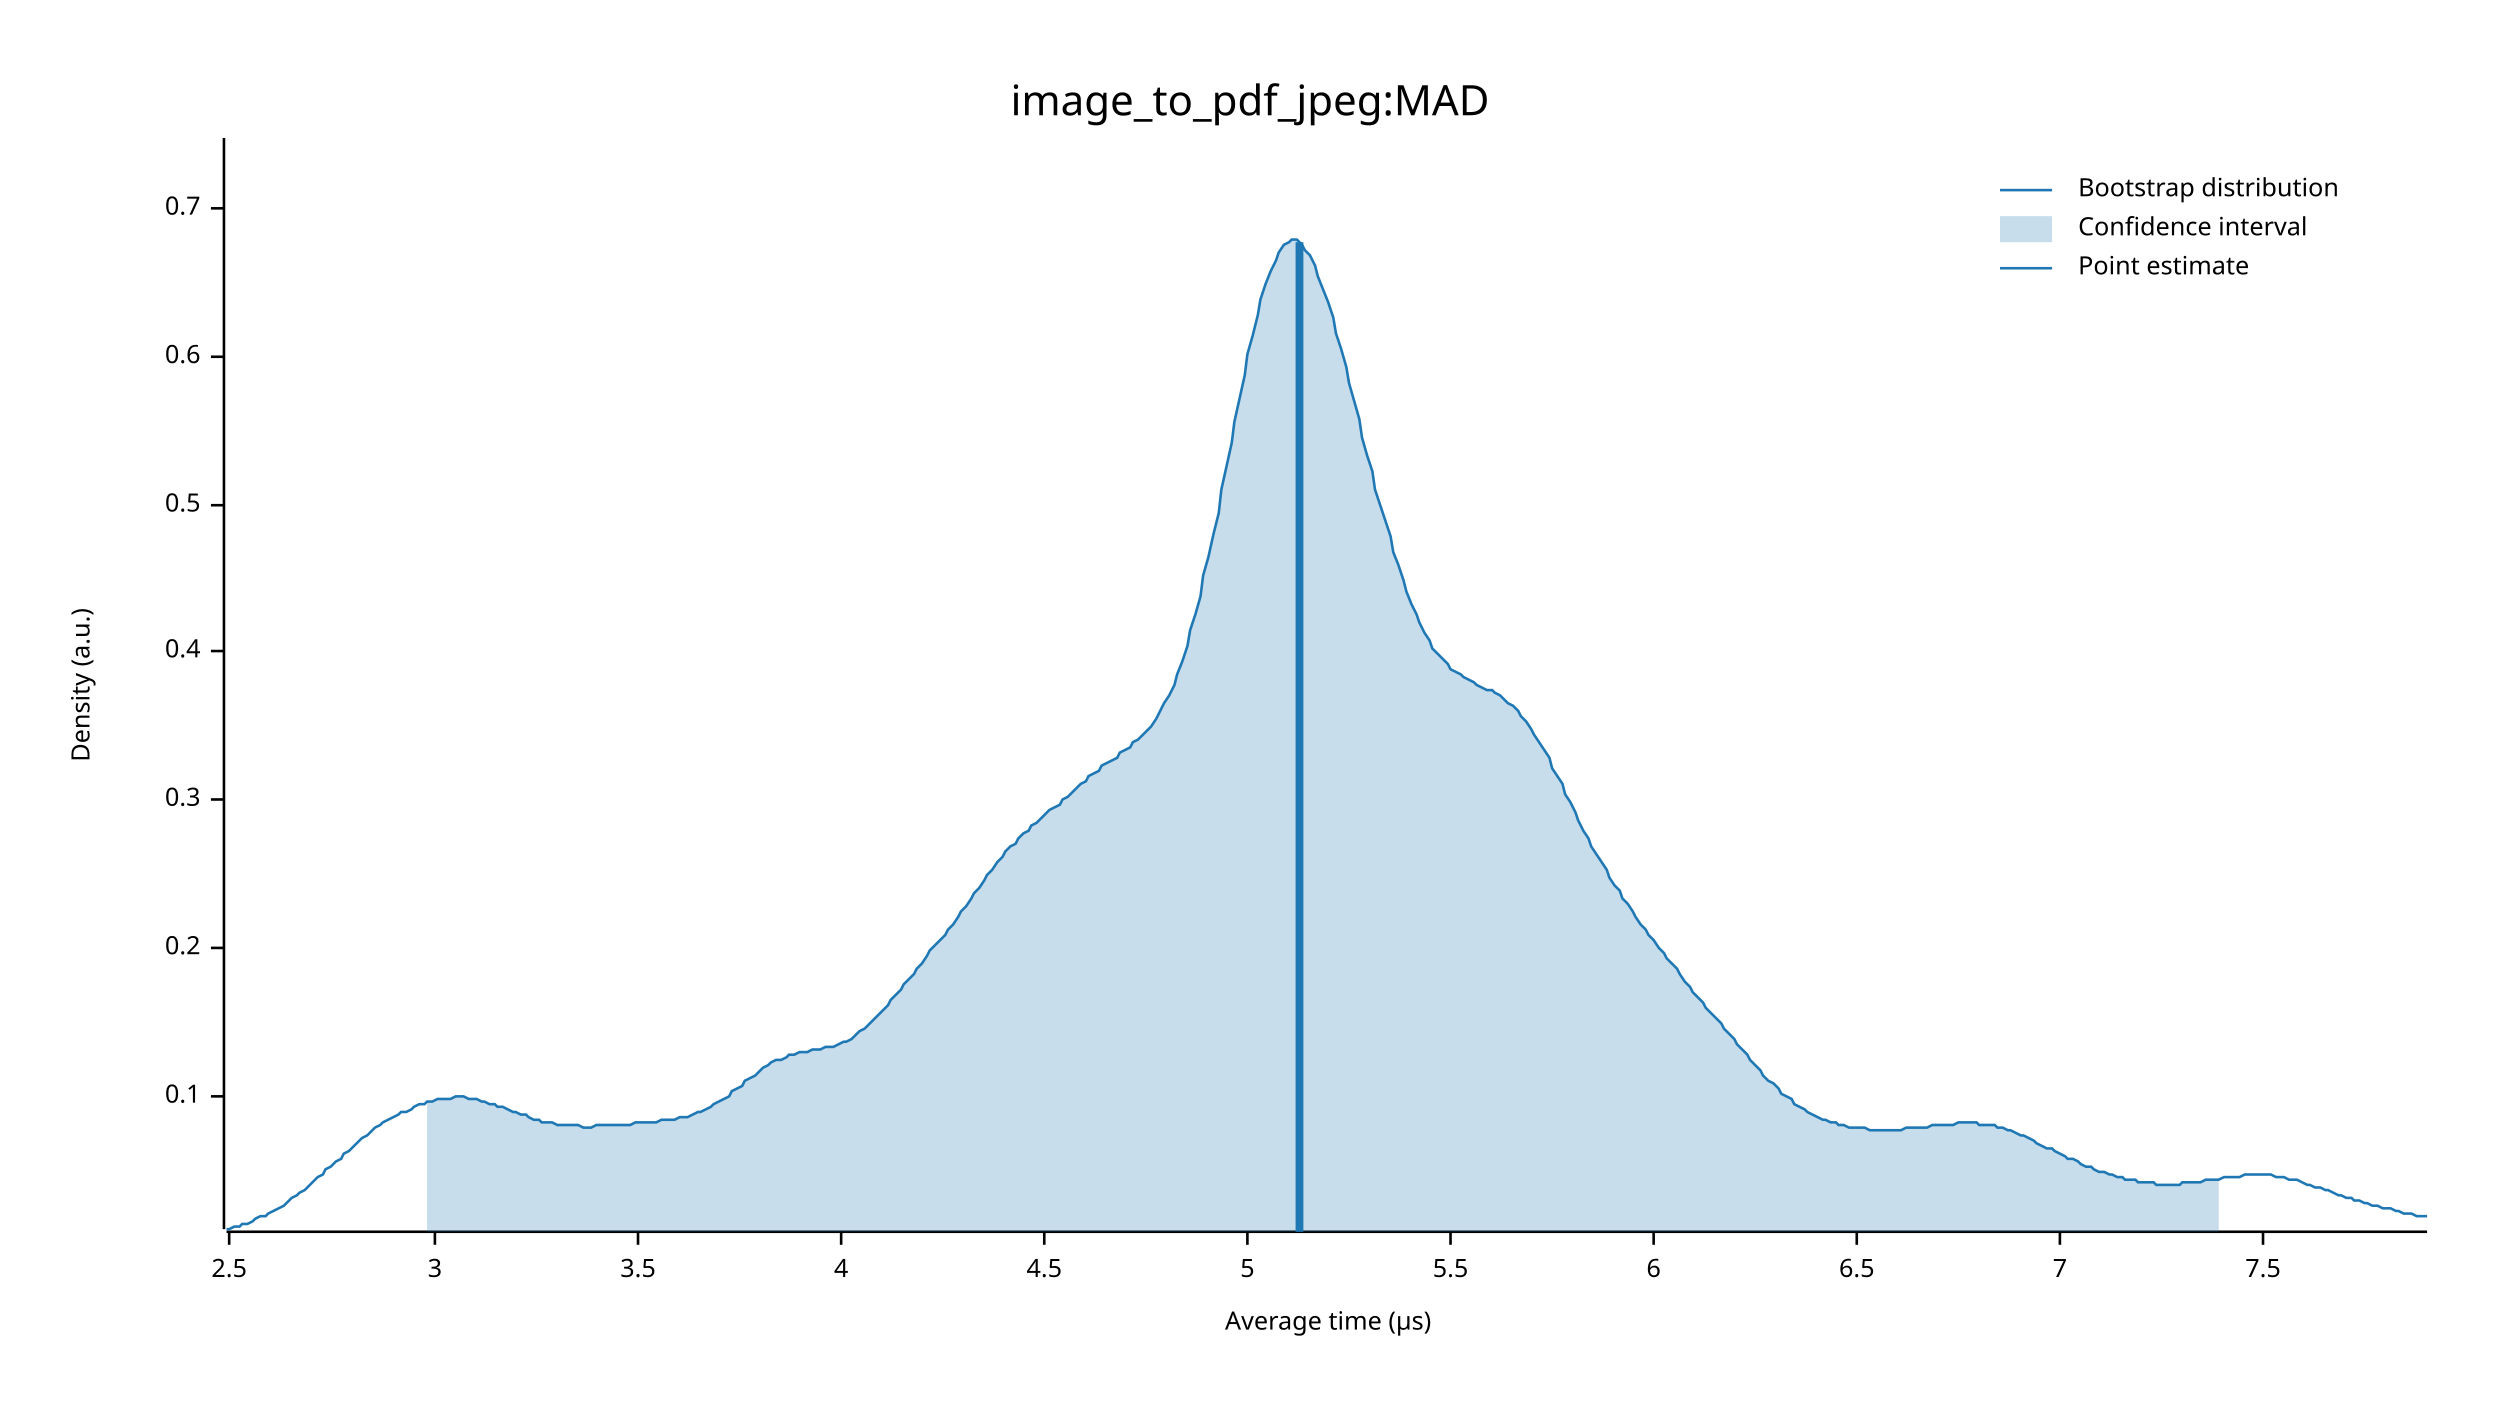
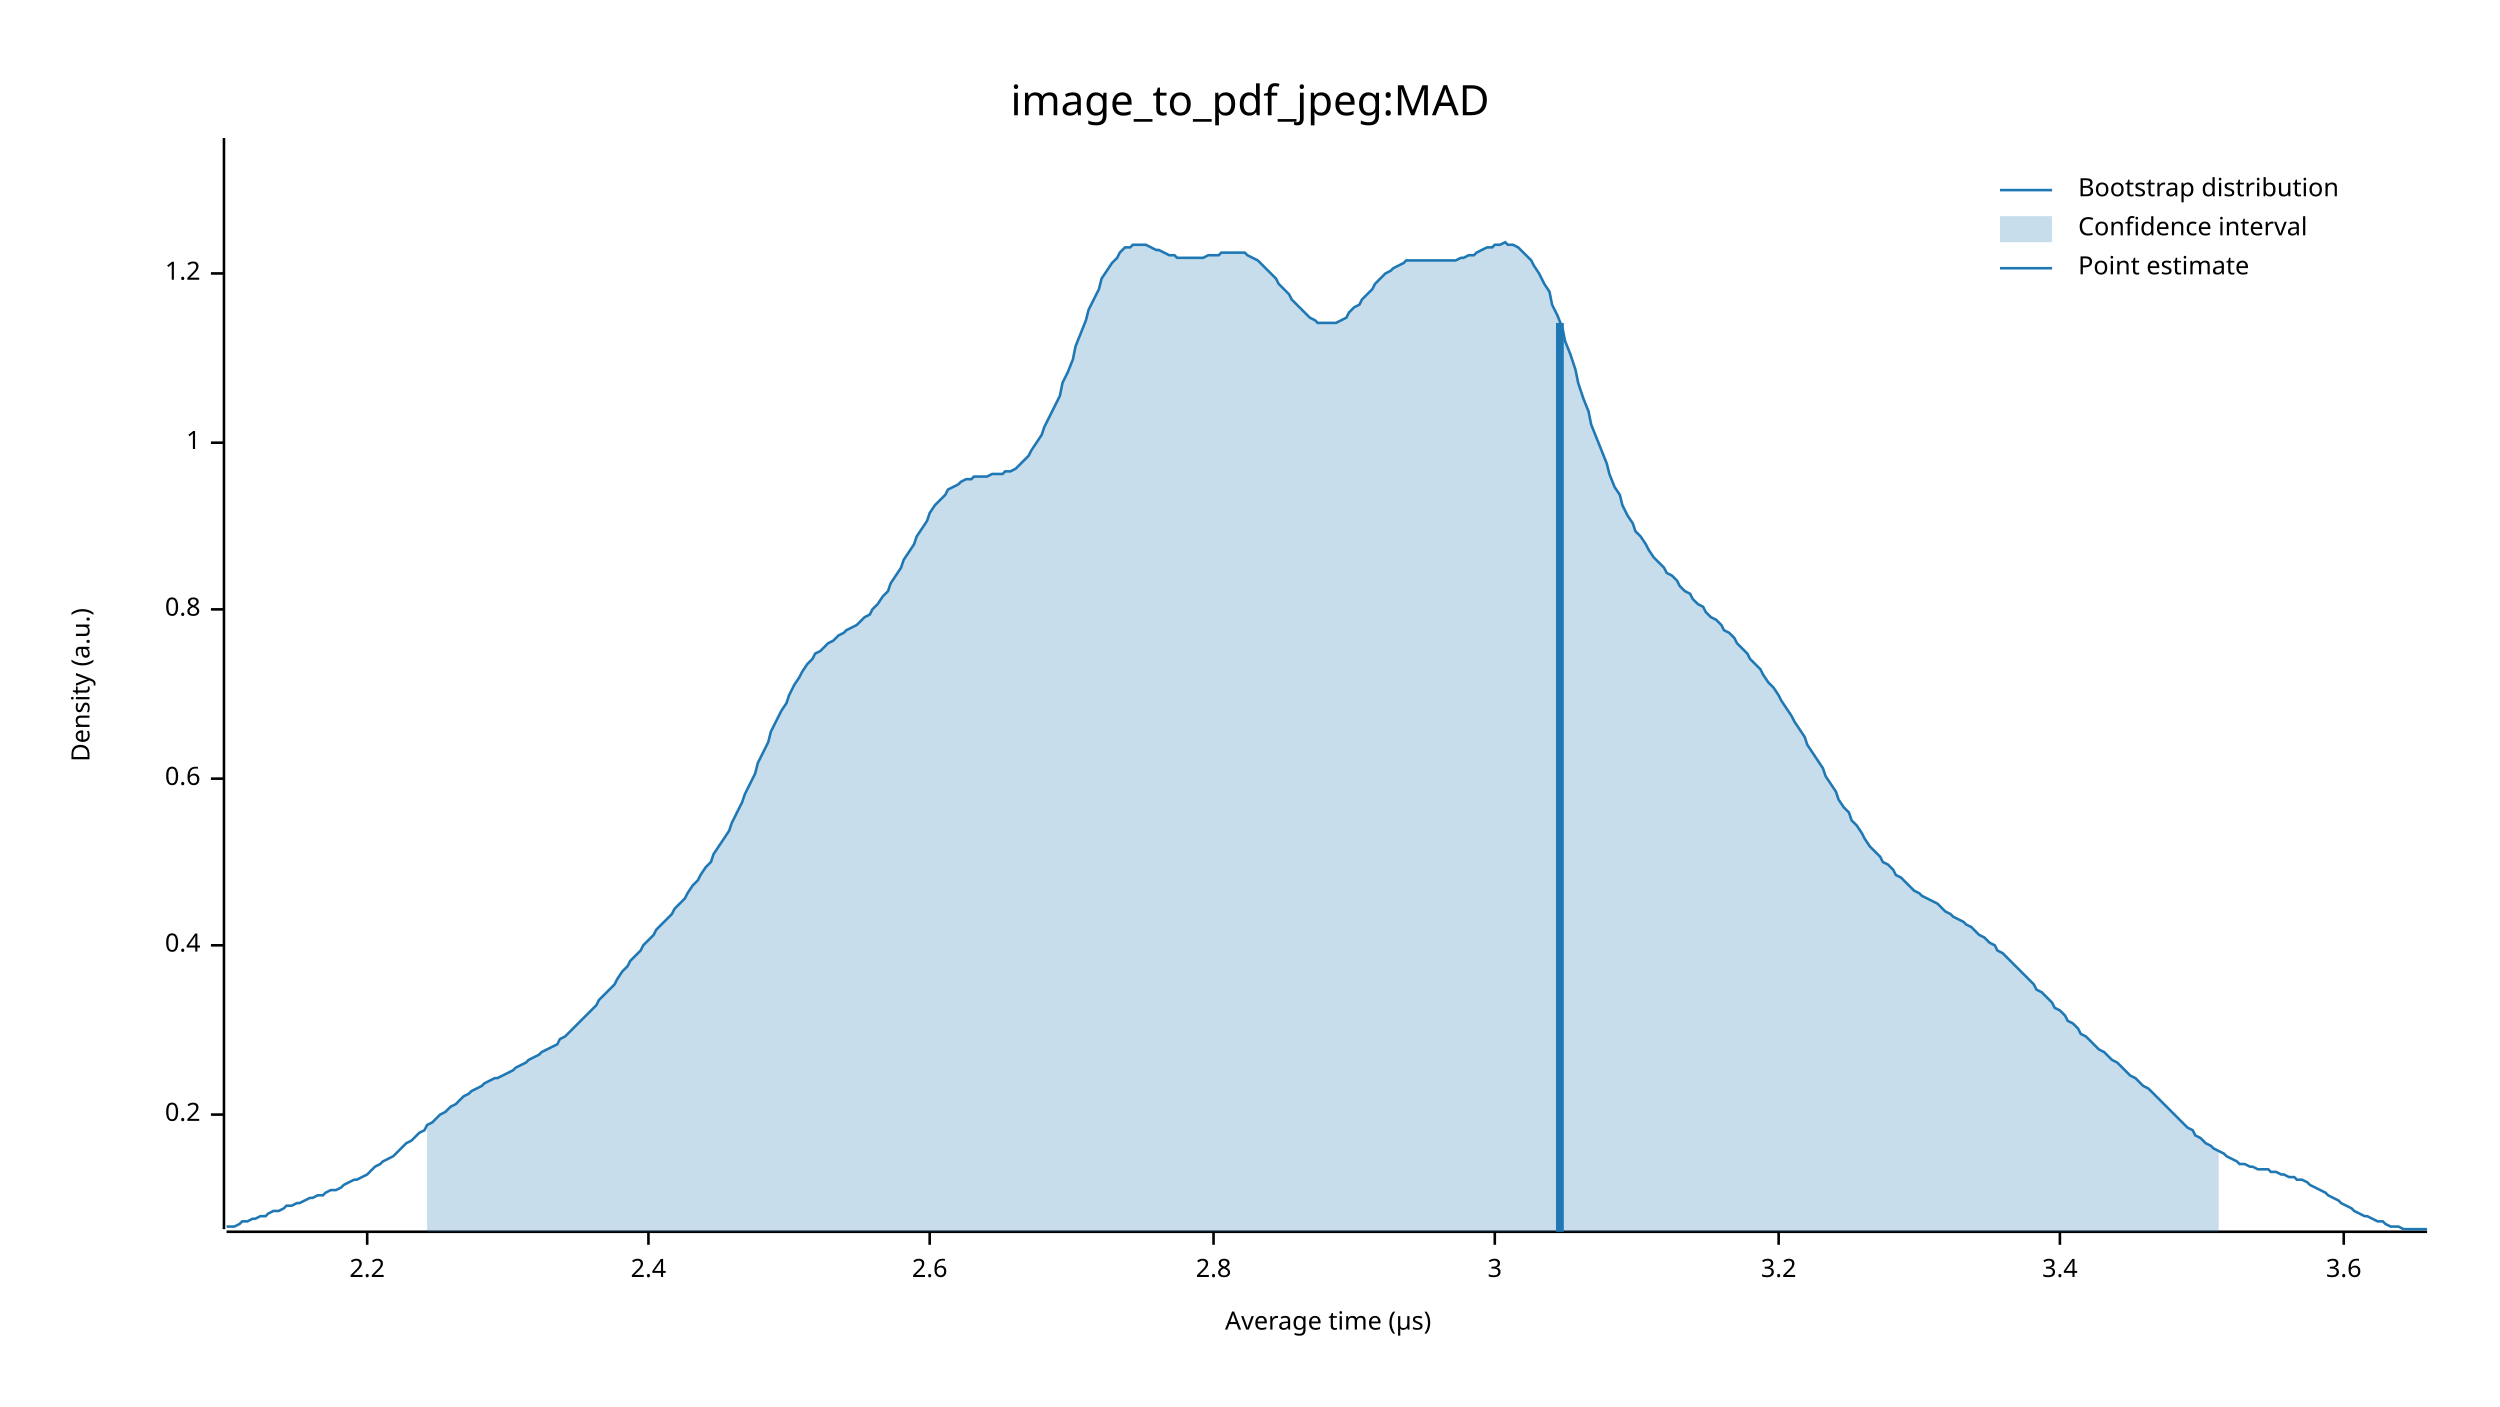
<svg xmlns="http://www.w3.org/2000/svg" width="960" height="540" viewBox="0 0 960 540">
  <text x="480" y="32" dy="0.76em" text-anchor="middle" font-family="sans-serif" font-size="16.129" opacity="1" fill="#000000">
image_to_pdf_jpeg:MAD
</text>
  <text x="27" y="263" dy="0.76em" text-anchor="middle" font-family="sans-serif" font-size="9.677" opacity="1" fill="#000000" transform="rotate(270, 27, 263)">
Density (a.u.)
</text>
  <text x="510" y="513" dy="-0.5ex" text-anchor="middle" font-family="sans-serif" font-size="9.677" opacity="1" fill="#000000">
Average time (µs)
</text>
  <polyline fill="none" opacity="1" stroke="#000000" stroke-width="1" points="86,53 86,472 " />
-   <text x="77" y="421" dy="0.5ex" text-anchor="end" font-family="sans-serif" font-size="9.677" opacity="1" fill="#000000">
- 0.1
- </text>
-   <polyline fill="none" opacity="1" stroke="#000000" stroke-width="1" points="81,421 86,421 " />
-   <text x="77" y="364" dy="0.5ex" text-anchor="end" font-family="sans-serif" font-size="9.677" opacity="1" fill="#000000">
+   <text x="77" y="428" dy="0.5ex" text-anchor="end" font-family="sans-serif" font-size="9.677" opacity="1" fill="#000000">
0.2
</text>
-   <polyline fill="none" opacity="1" stroke="#000000" stroke-width="1" points="81,364 86,364 " />
-   <text x="77" y="307" dy="0.5ex" text-anchor="end" font-family="sans-serif" font-size="9.677" opacity="1" fill="#000000">
- 0.3
- </text>
-   <polyline fill="none" opacity="1" stroke="#000000" stroke-width="1" points="81,307 86,307 " />
-   <text x="77" y="250" dy="0.5ex" text-anchor="end" font-family="sans-serif" font-size="9.677" opacity="1" fill="#000000">
+   <polyline fill="none" opacity="1" stroke="#000000" stroke-width="1" points="81,428 86,428 " />
+   <text x="77" y="363" dy="0.5ex" text-anchor="end" font-family="sans-serif" font-size="9.677" opacity="1" fill="#000000">
0.4
</text>
-   <polyline fill="none" opacity="1" stroke="#000000" stroke-width="1" points="81,250 86,250 " />
-   <text x="77" y="194" dy="0.5ex" text-anchor="end" font-family="sans-serif" font-size="9.677" opacity="1" fill="#000000">
- 0.5
- </text>
-   <polyline fill="none" opacity="1" stroke="#000000" stroke-width="1" points="81,194 86,194 " />
-   <text x="77" y="137" dy="0.5ex" text-anchor="end" font-family="sans-serif" font-size="9.677" opacity="1" fill="#000000">
+   <polyline fill="none" opacity="1" stroke="#000000" stroke-width="1" points="81,363 86,363 " />
+   <text x="77" y="299" dy="0.5ex" text-anchor="end" font-family="sans-serif" font-size="9.677" opacity="1" fill="#000000">
0.6
</text>
-   <polyline fill="none" opacity="1" stroke="#000000" stroke-width="1" points="81,137 86,137 " />
-   <text x="77" y="80" dy="0.5ex" text-anchor="end" font-family="sans-serif" font-size="9.677" opacity="1" fill="#000000">
- 0.7
+   <polyline fill="none" opacity="1" stroke="#000000" stroke-width="1" points="81,299 86,299 " />
+   <text x="77" y="234" dy="0.5ex" text-anchor="end" font-family="sans-serif" font-size="9.677" opacity="1" fill="#000000">
+ 0.8
</text>
-   <polyline fill="none" opacity="1" stroke="#000000" stroke-width="1" points="81,80 86,80 " />
+   <polyline fill="none" opacity="1" stroke="#000000" stroke-width="1" points="81,234 86,234 " />
+   <text x="77" y="170" dy="0.5ex" text-anchor="end" font-family="sans-serif" font-size="9.677" opacity="1" fill="#000000">
+ 1
+ </text>
+   <polyline fill="none" opacity="1" stroke="#000000" stroke-width="1" points="81,170 86,170 " />
+   <text x="77" y="105" dy="0.5ex" text-anchor="end" font-family="sans-serif" font-size="9.677" opacity="1" fill="#000000">
+ 1.2
+ </text>
+   <polyline fill="none" opacity="1" stroke="#000000" stroke-width="1" points="81,105 86,105 " />
  <polyline fill="none" opacity="1" stroke="#000000" stroke-width="1" points="87,473 932,473 " />
-   <text x="88" y="483" dy="0.76em" text-anchor="middle" font-family="sans-serif" font-size="9.677" opacity="1" fill="#000000">
- 2.5
+   <text x="141" y="483" dy="0.76em" text-anchor="middle" font-family="sans-serif" font-size="9.677" opacity="1" fill="#000000">
+ 2.2
</text>
-   <polyline fill="none" opacity="1" stroke="#000000" stroke-width="1" points="88,473 88,478 " />
-   <text x="167" y="483" dy="0.76em" text-anchor="middle" font-family="sans-serif" font-size="9.677" opacity="1" fill="#000000">
+   <polyline fill="none" opacity="1" stroke="#000000" stroke-width="1" points="141,473 141,478 " />
+   <text x="249" y="483" dy="0.76em" text-anchor="middle" font-family="sans-serif" font-size="9.677" opacity="1" fill="#000000">
+ 2.4
+ </text>
+   <polyline fill="none" opacity="1" stroke="#000000" stroke-width="1" points="249,473 249,478 " />
+   <text x="357" y="483" dy="0.76em" text-anchor="middle" font-family="sans-serif" font-size="9.677" opacity="1" fill="#000000">
+ 2.6
+ </text>
+   <polyline fill="none" opacity="1" stroke="#000000" stroke-width="1" points="357,473 357,478 " />
+   <text x="466" y="483" dy="0.76em" text-anchor="middle" font-family="sans-serif" font-size="9.677" opacity="1" fill="#000000">
+ 2.8
+ </text>
+   <polyline fill="none" opacity="1" stroke="#000000" stroke-width="1" points="466,473 466,478 " />
+   <text x="574" y="483" dy="0.76em" text-anchor="middle" font-family="sans-serif" font-size="9.677" opacity="1" fill="#000000">
3
</text>
-   <polyline fill="none" opacity="1" stroke="#000000" stroke-width="1" points="167,473 167,478 " />
-   <text x="245" y="483" dy="0.76em" text-anchor="middle" font-family="sans-serif" font-size="9.677" opacity="1" fill="#000000">
- 3.5
+   <polyline fill="none" opacity="1" stroke="#000000" stroke-width="1" points="574,473 574,478 " />
+   <text x="683" y="483" dy="0.76em" text-anchor="middle" font-family="sans-serif" font-size="9.677" opacity="1" fill="#000000">
+ 3.2
</text>
-   <polyline fill="none" opacity="1" stroke="#000000" stroke-width="1" points="245,473 245,478 " />
-   <text x="323" y="483" dy="0.76em" text-anchor="middle" font-family="sans-serif" font-size="9.677" opacity="1" fill="#000000">
- 4
- </text>
-   <polyline fill="none" opacity="1" stroke="#000000" stroke-width="1" points="323,473 323,478 " />
-   <text x="401" y="483" dy="0.76em" text-anchor="middle" font-family="sans-serif" font-size="9.677" opacity="1" fill="#000000">
- 4.5
- </text>
-   <polyline fill="none" opacity="1" stroke="#000000" stroke-width="1" points="401,473 401,478 " />
-   <text x="479" y="483" dy="0.76em" text-anchor="middle" font-family="sans-serif" font-size="9.677" opacity="1" fill="#000000">
- 5
- </text>
-   <polyline fill="none" opacity="1" stroke="#000000" stroke-width="1" points="479,473 479,478 " />
-   <text x="557" y="483" dy="0.76em" text-anchor="middle" font-family="sans-serif" font-size="9.677" opacity="1" fill="#000000">
- 5.5
- </text>
-   <polyline fill="none" opacity="1" stroke="#000000" stroke-width="1" points="557,473 557,478 " />
-   <text x="635" y="483" dy="0.76em" text-anchor="middle" font-family="sans-serif" font-size="9.677" opacity="1" fill="#000000">
- 6
- </text>
-   <polyline fill="none" opacity="1" stroke="#000000" stroke-width="1" points="635,473 635,478 " />
-   <text x="713" y="483" dy="0.76em" text-anchor="middle" font-family="sans-serif" font-size="9.677" opacity="1" fill="#000000">
- 6.5
- </text>
-   <polyline fill="none" opacity="1" stroke="#000000" stroke-width="1" points="713,473 713,478 " />
+   <polyline fill="none" opacity="1" stroke="#000000" stroke-width="1" points="683,473 683,478 " />
  <text x="791" y="483" dy="0.76em" text-anchor="middle" font-family="sans-serif" font-size="9.677" opacity="1" fill="#000000">
- 7
+ 3.4
</text>
  <polyline fill="none" opacity="1" stroke="#000000" stroke-width="1" points="791,473 791,478 " />
-   <text x="869" y="483" dy="0.76em" text-anchor="middle" font-family="sans-serif" font-size="9.677" opacity="1" fill="#000000">
- 7.5
+   <text x="900" y="483" dy="0.76em" text-anchor="middle" font-family="sans-serif" font-size="9.677" opacity="1" fill="#000000">
+ 3.6
</text>
-   <polyline fill="none" opacity="1" stroke="#000000" stroke-width="1" points="869,473 869,478 " />
-   <polyline fill="none" opacity="1" stroke="#1F78B4" stroke-width="1" points="87,472 88,472 90,471 92,471 93,470 95,470 97,469 98,468 100,467 102,467 103,466 105,465 107,464 109,463 110,462 112,460 114,459 115,458 117,457 119,455 120,454 122,452 124,451 125,449 127,448 129,446 131,445 132,443 134,442 136,440 137,439 139,437 141,436 142,435 144,433 146,432 147,431 149,430 151,429 153,428 154,427 156,427 158,426 159,425 161,424 163,424 164,423 166,423 168,422 169,422 171,422 173,422 175,421 176,421 178,421 180,422 181,422 183,422 185,423 186,423 188,424 190,424 191,425 193,425 195,426 197,427 198,427 200,428 202,428 203,429 205,430 207,430 208,431 210,431 212,431 214,432 215,432 217,432 219,432 220,432 222,432 224,433 225,433 227,433 229,432 230,432 232,432 234,432 236,432 237,432 239,432 241,432 242,432 244,431 246,431 247,431 249,431 251,431 252,431 254,430 256,430 258,430 259,430 261,429 263,429 264,429 266,428 268,427 269,427 271,426 273,425 274,424 276,423 278,422 280,421 281,419 283,418 285,417 286,415 288,414 290,413 291,412 293,410 295,409 296,408 298,407 300,407 302,406 303,405 305,405 307,404 308,404 310,404 312,403 313,403 315,403 317,402 318,402 320,402 322,401 324,400 325,400 327,399 329,397 330,396 332,395 334,393 335,392 337,390 339,388 341,386 342,384 344,382 346,380 347,378 349,376 351,374 352,372 354,370 356,367 357,365 359,363 361,361 363,359 364,357 366,355 368,352 369,350 371,348 373,345 374,343 376,341 378,338 379,336 381,334 383,331 385,329 386,327 388,325 390,324 391,322 393,320 395,319 396,317 398,316 400,314 401,313 403,311 405,310 407,309 408,307 410,306 412,304 413,303 415,301 417,300 418,298 420,297 422,296 423,294 425,293 427,292 429,291 430,289 432,288 434,287 435,285 437,284 439,282 440,281 442,279 444,276 445,274 447,270 449,267 451,263 452,259 454,254 456,248 457,242 459,236 461,229 462,221 464,214 466,205 468,197 469,188 471,179 473,170 474,162 476,153 478,144 479,136 481,129 483,121 484,115 486,109 488,104 490,100 491,97 493,94 495,93 496,92 498,92 500,94 501,96 503,98 505,102 506,106 508,111 510,116 512,122 513,128 515,134 517,141 518,147 520,154 522,161 523,168 525,175 527,181 528,188 530,194 532,200 534,206 535,212 537,217 539,223 540,227 542,232 544,236 545,239 547,243 549,246 550,249 552,251 554,253 556,255 557,257 559,258 561,259 562,260 564,261 566,262 567,263 569,264 571,265 573,265 574,266 576,267 578,269 579,270 581,271 583,273 584,275 586,277 588,280 589,282 591,285 593,288 595,291 596,295 598,298 600,301 601,305 603,308 605,312 606,315 608,319 610,322 611,325 613,328 615,331 617,334 618,337 620,340 622,342 623,345 625,347 627,350 628,352 630,355 632,357 633,359 635,361 637,364 639,366 640,368 642,370 644,372 645,374 647,377 649,379 650,381 652,383 654,385 655,387 657,389 659,391 661,393 662,395 664,397 666,399 667,401 669,403 671,405 672,407 674,409 676,411 677,413 679,415 681,416 683,418 684,420 686,421 688,422 689,424 691,425 693,426 694,427 696,428 698,429 700,430 701,430 703,431 705,431 706,432 708,432 710,433 711,433 713,433 715,433 716,433 718,434 720,434 722,434 723,434 725,434 727,434 728,434 730,434 732,433 733,433 735,433 737,433 738,433 740,433 742,432 744,432 745,432 747,432 749,432 750,432 752,431 754,431 755,431 757,431 759,431 760,432 762,432 764,432 766,432 767,433 769,433 771,434 772,434 774,435 776,436 777,436 779,437 781,438 782,439 784,440 786,441 788,441 789,442 791,443 793,444 794,445 796,445 798,446 799,447 801,448 803,448 804,449 806,450 808,450 810,451 811,451 813,452 815,452 816,453 818,453 820,453 821,454 823,454 825,454 827,454 828,455 830,455 832,455 833,455 835,455 837,455 838,454 840,454 842,454 843,454 845,454 847,453 849,453 850,453 852,453 854,452 855,452 857,452 859,452 860,452 862,451 864,451 865,451 867,451 869,451 871,451 872,451 874,452 876,452 877,452 879,453 881,453 882,453 884,454 886,455 887,455 889,456 891,456 893,457 894,457 896,458 898,459 899,459 901,460 903,460 904,461 906,461 908,462 909,462 911,463 913,463 915,464 916,464 918,464 920,465 921,465 923,466 925,466 926,466 928,467 930,467 932,467 " />
-   <polygon opacity="0.25" fill="#1F78B4" points="164,423 166,423 168,422 169,422 171,422 173,422 175,421 176,421 178,421 180,422 181,422 183,422 185,423 186,423 188,424 190,424 191,425 193,425 195,426 197,427 198,427 200,428 202,428 203,429 205,430 207,430 208,431 210,431 212,431 214,432 215,432 217,432 219,432 220,432 222,432 224,433 225,433 227,433 229,432 230,432 232,432 234,432 236,432 237,432 239,432 241,432 242,432 244,431 246,431 247,431 249,431 251,431 252,431 254,430 256,430 258,430 259,430 261,429 263,429 264,429 266,428 268,427 269,427 271,426 273,425 274,424 276,423 278,422 280,421 281,419 283,418 285,417 286,415 288,414 290,413 291,412 293,410 295,409 296,408 298,407 300,407 302,406 303,405 305,405 307,404 308,404 310,404 312,403 313,403 315,403 317,402 318,402 320,402 322,401 324,400 325,400 327,399 329,397 330,396 332,395 334,393 335,392 337,390 339,388 341,386 342,384 344,382 346,380 347,378 349,376 351,374 352,372 354,370 356,367 357,365 359,363 361,361 363,359 364,357 366,355 368,352 369,350 371,348 373,345 374,343 376,341 378,338 379,336 381,334 383,331 385,329 386,327 388,325 390,324 391,322 393,320 395,319 396,317 398,316 400,314 401,313 403,311 405,310 407,309 408,307 410,306 412,304 413,303 415,301 417,300 418,298 420,297 422,296 423,294 425,293 427,292 429,291 430,289 432,288 434,287 435,285 437,284 439,282 440,281 442,279 444,276 445,274 447,270 449,267 451,263 452,259 454,254 456,248 457,242 459,236 461,229 462,221 464,214 466,205 468,197 469,188 471,179 473,170 474,162 476,153 478,144 479,136 481,129 483,121 484,115 486,109 488,104 490,100 491,97 493,94 495,93 496,92 498,92 500,94 501,96 503,98 505,102 506,106 508,111 510,116 512,122 513,128 515,134 517,141 518,147 520,154 522,161 523,168 525,175 527,181 528,188 530,194 532,200 534,206 535,212 537,217 539,223 540,227 542,232 544,236 545,239 547,243 549,246 550,249 552,251 554,253 556,255 557,257 559,258 561,259 562,260 564,261 566,262 567,263 569,264 571,265 573,265 574,266 576,267 578,269 579,270 581,271 583,273 584,275 586,277 588,280 589,282 591,285 593,288 595,291 596,295 598,298 600,301 601,305 603,308 605,312 606,315 608,319 610,322 611,325 613,328 615,331 617,334 618,337 620,340 622,342 623,345 625,347 627,350 628,352 630,355 632,357 633,359 635,361 637,364 639,366 640,368 642,370 644,372 645,374 647,377 649,379 650,381 652,383 654,385 655,387 657,389 659,391 661,393 662,395 664,397 666,399 667,401 669,403 671,405 672,407 674,409 676,411 677,413 679,415 681,416 683,418 684,420 686,421 688,422 689,424 691,425 693,426 694,427 696,428 698,429 700,430 701,430 703,431 705,431 706,432 708,432 710,433 711,433 713,433 715,433 716,433 718,434 720,434 722,434 723,434 725,434 727,434 728,434 730,434 732,433 733,433 735,433 737,433 738,433 740,433 742,432 744,432 745,432 747,432 749,432 750,432 752,431 754,431 755,431 757,431 759,431 760,432 762,432 764,432 766,432 767,433 769,433 771,434 772,434 774,435 776,436 777,436 779,437 781,438 782,439 784,440 786,441 788,441 789,442 791,443 793,444 794,445 796,445 798,446 799,447 801,448 803,448 804,449 806,450 808,450 810,451 811,451 813,452 815,452 816,453 818,453 820,453 821,454 823,454 825,454 827,454 828,455 830,455 832,455 833,455 835,455 837,455 838,454 840,454 842,454 843,454 845,454 847,453 849,453 850,453 852,453 852,473 164,473 " />
-   <polyline fill="none" opacity="1" stroke="#1F78B4" stroke-width="3" points="499,473 499,93 " />
+   <polyline fill="none" opacity="1" stroke="#000000" stroke-width="1" points="900,473 900,478 " />
+   <polyline fill="none" opacity="1" stroke="#1F78B4" stroke-width="1" points="87,471 88,471 90,471 92,470 93,469 95,469 97,468 98,468 100,467 102,467 103,466 105,465 107,465 109,464 110,463 112,463 114,462 115,462 117,461 119,460 120,460 122,459 124,459 125,458 127,457 129,457 131,456 132,455 134,454 136,453 137,453 139,452 141,451 142,450 144,448 146,447 147,446 149,445 151,444 153,442 154,441 156,439 158,438 159,437 161,435 163,434 164,432 166,431 168,429 169,428 171,427 173,425 175,424 176,423 178,421 180,420 181,419 183,418 185,417 186,416 188,415 190,414 191,414 193,413 195,412 197,411 198,410 200,409 202,408 203,407 205,406 207,405 208,404 210,403 212,402 214,401 215,399 217,398 219,396 220,395 222,393 224,391 225,390 227,388 229,386 230,384 232,382 234,380 236,378 237,376 239,373 241,371 242,369 244,367 246,365 247,363 249,361 251,359 252,357 254,355 256,353 258,351 259,349 261,347 263,345 264,343 266,340 268,338 269,336 271,333 273,331 274,328 276,325 278,322 280,319 281,316 283,312 285,308 286,305 288,301 290,297 291,293 293,289 295,285 296,281 298,277 300,273 302,270 303,267 305,263 307,260 308,258 310,255 312,253 313,251 315,250 317,248 318,247 320,246 322,244 324,243 325,242 327,241 329,240 330,239 332,237 334,236 335,234 337,232 339,229 341,227 342,224 344,221 346,218 347,215 349,212 351,209 352,206 354,203 356,200 357,197 359,194 361,192 363,190 364,188 366,187 368,186 369,185 371,184 373,184 374,183 376,183 378,183 379,183 381,182 383,182 385,182 386,181 388,181 390,180 391,179 393,177 395,175 396,173 398,170 400,167 401,164 403,160 405,156 407,152 408,147 410,143 412,138 413,133 415,128 417,123 418,119 420,115 422,111 423,107 425,104 427,101 429,99 430,97 432,95 434,95 435,94 437,94 439,94 440,94 442,95 444,96 445,96 447,97 449,98 451,98 452,99 454,99 456,99 457,99 459,99 461,99 462,99 464,98 466,98 468,98 469,97 471,97 473,97 474,97 476,97 478,97 479,98 481,99 483,100 484,101 486,103 488,105 490,107 491,109 493,111 495,113 496,115 498,117 500,119 501,120 503,122 505,123 506,124 508,124 510,124 512,124 513,124 515,123 517,122 518,120 520,118 522,117 523,115 525,113 527,111 528,109 530,107 532,105 534,104 535,103 537,102 539,101 540,100 542,100 544,100 545,100 547,100 549,100 550,100 552,100 554,100 556,100 557,100 559,100 561,99 562,99 564,98 566,98 567,97 569,96 571,95 573,95 574,94 576,94 578,93 579,94 581,94 583,95 584,96 586,98 588,100 589,102 591,105 593,109 595,112 596,117 598,121 600,126 601,131 603,136 605,142 606,147 608,153 610,158 611,163 613,168 615,173 617,178 618,182 620,187 622,190 623,194 625,198 627,201 628,204 630,206 632,209 633,211 635,214 637,216 639,218 640,220 642,221 644,223 645,225 647,227 649,228 650,230 652,232 654,233 655,235 657,237 659,238 661,240 662,242 664,243 666,245 667,247 669,249 671,251 672,253 674,255 676,257 677,259 679,262 681,264 683,267 684,269 686,272 688,275 689,277 691,280 693,283 694,286 696,289 698,292 700,295 701,298 703,301 705,304 706,307 708,310 710,312 711,315 713,317 715,320 716,322 718,325 720,327 722,329 723,331 725,332 727,334 728,336 730,337 732,339 733,340 735,342 737,343 738,344 740,345 742,346 744,347 745,348 747,350 749,351 750,352 752,353 754,354 755,355 757,356 759,358 760,359 762,360 764,362 766,363 767,365 769,366 771,368 772,369 774,371 776,373 777,374 779,376 781,378 782,380 784,381 786,383 788,385 789,387 791,388 793,390 794,392 796,393 798,395 799,397 801,398 803,400 804,401 806,403 808,404 810,406 811,407 813,408 815,410 816,411 818,413 820,414 821,415 823,417 825,418 827,420 828,421 830,423 832,425 833,426 835,428 837,430 838,431 840,433 842,434 843,436 845,437 847,439 849,440 850,441 852,442 854,443 855,444 857,445 859,446 860,447 862,447 864,448 865,448 867,449 869,449 871,449 872,450 874,450 876,451 877,451 879,452 881,452 882,453 884,453 886,454 887,455 889,456 891,457 893,458 894,459 896,460 898,461 899,462 901,463 903,464 904,465 906,466 908,467 909,467 911,468 913,469 915,469 916,470 918,471 920,471 921,471 923,472 925,472 926,472 928,472 930,472 932,472 " />
+   <polygon opacity="0.25" fill="#1F78B4" points="164,432 166,431 168,429 169,428 171,427 173,425 175,424 176,423 178,421 180,420 181,419 183,418 185,417 186,416 188,415 190,414 191,414 193,413 195,412 197,411 198,410 200,409 202,408 203,407 205,406 207,405 208,404 210,403 212,402 214,401 215,399 217,398 219,396 220,395 222,393 224,391 225,390 227,388 229,386 230,384 232,382 234,380 236,378 237,376 239,373 241,371 242,369 244,367 246,365 247,363 249,361 251,359 252,357 254,355 256,353 258,351 259,349 261,347 263,345 264,343 266,340 268,338 269,336 271,333 273,331 274,328 276,325 278,322 280,319 281,316 283,312 285,308 286,305 288,301 290,297 291,293 293,289 295,285 296,281 298,277 300,273 302,270 303,267 305,263 307,260 308,258 310,255 312,253 313,251 315,250 317,248 318,247 320,246 322,244 324,243 325,242 327,241 329,240 330,239 332,237 334,236 335,234 337,232 339,229 341,227 342,224 344,221 346,218 347,215 349,212 351,209 352,206 354,203 356,200 357,197 359,194 361,192 363,190 364,188 366,187 368,186 369,185 371,184 373,184 374,183 376,183 378,183 379,183 381,182 383,182 385,182 386,181 388,181 390,180 391,179 393,177 395,175 396,173 398,170 400,167 401,164 403,160 405,156 407,152 408,147 410,143 412,138 413,133 415,128 417,123 418,119 420,115 422,111 423,107 425,104 427,101 429,99 430,97 432,95 434,95 435,94 437,94 439,94 440,94 442,95 444,96 445,96 447,97 449,98 451,98 452,99 454,99 456,99 457,99 459,99 461,99 462,99 464,98 466,98 468,98 469,97 471,97 473,97 474,97 476,97 478,97 479,98 481,99 483,100 484,101 486,103 488,105 490,107 491,109 493,111 495,113 496,115 498,117 500,119 501,120 503,122 505,123 506,124 508,124 510,124 512,124 513,124 515,123 517,122 518,120 520,118 522,117 523,115 525,113 527,111 528,109 530,107 532,105 534,104 535,103 537,102 539,101 540,100 542,100 544,100 545,100 547,100 549,100 550,100 552,100 554,100 556,100 557,100 559,100 561,99 562,99 564,98 566,98 567,97 569,96 571,95 573,95 574,94 576,94 578,93 579,94 581,94 583,95 584,96 586,98 588,100 589,102 591,105 593,109 595,112 596,117 598,121 600,126 601,131 603,136 605,142 606,147 608,153 610,158 611,163 613,168 615,173 617,178 618,182 620,187 622,190 623,194 625,198 627,201 628,204 630,206 632,209 633,211 635,214 637,216 639,218 640,220 642,221 644,223 645,225 647,227 649,228 650,230 652,232 654,233 655,235 657,237 659,238 661,240 662,242 664,243 666,245 667,247 669,249 671,251 672,253 674,255 676,257 677,259 679,262 681,264 683,267 684,269 686,272 688,275 689,277 691,280 693,283 694,286 696,289 698,292 700,295 701,298 703,301 705,304 706,307 708,310 710,312 711,315 713,317 715,320 716,322 718,325 720,327 722,329 723,331 725,332 727,334 728,336 730,337 732,339 733,340 735,342 737,343 738,344 740,345 742,346 744,347 745,348 747,350 749,351 750,352 752,353 754,354 755,355 757,356 759,358 760,359 762,360 764,362 766,363 767,365 769,366 771,368 772,369 774,371 776,373 777,374 779,376 781,378 782,380 784,381 786,383 788,385 789,387 791,388 793,390 794,392 796,393 798,395 799,397 801,398 803,400 804,401 806,403 808,404 810,406 811,407 813,408 815,410 816,411 818,413 820,414 821,415 823,417 825,418 827,420 828,421 830,423 832,425 833,426 835,428 837,430 838,431 840,433 842,434 843,436 845,437 847,439 849,440 850,441 852,442 852,473 164,473 " />
+   <polyline fill="none" opacity="1" stroke="#1F78B4" stroke-width="3" points="599,473 599,124 " />
  <text x="798" y="68" dy="0.76em" text-anchor="start" font-family="sans-serif" font-size="9.677" opacity="1" fill="#000000">
Bootstrap distribution
</text>
  <text x="798" y="83" dy="0.76em" text-anchor="start" font-family="sans-serif" font-size="9.677" opacity="1" fill="#000000">
Confidence interval
</text>
  <text x="798" y="98" dy="0.76em" text-anchor="start" font-family="sans-serif" font-size="9.677" opacity="1" fill="#000000">
Point estimate
</text>
  <polyline fill="none" opacity="1" stroke="#1F78B4" stroke-width="1" points="768,73 788,73 " />
  <rect x="768" y="83" width="20" height="10" opacity="0.25" fill="#1F78B4" stroke="none" />
  <polyline fill="none" opacity="1" stroke="#1F78B4" stroke-width="1" points="768,103 788,103 " />
</svg>
